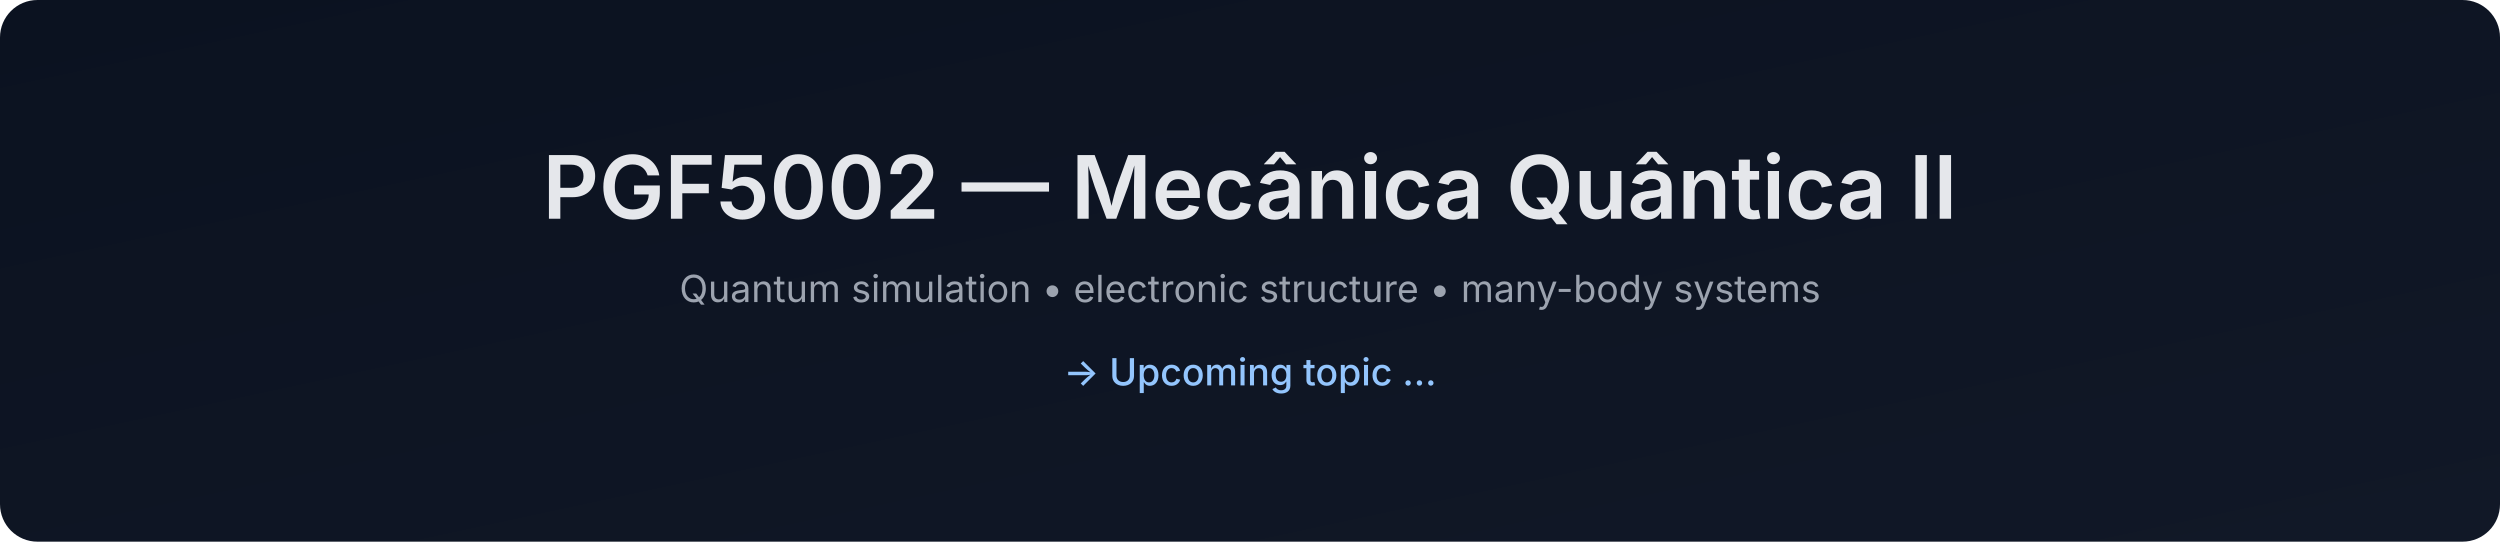
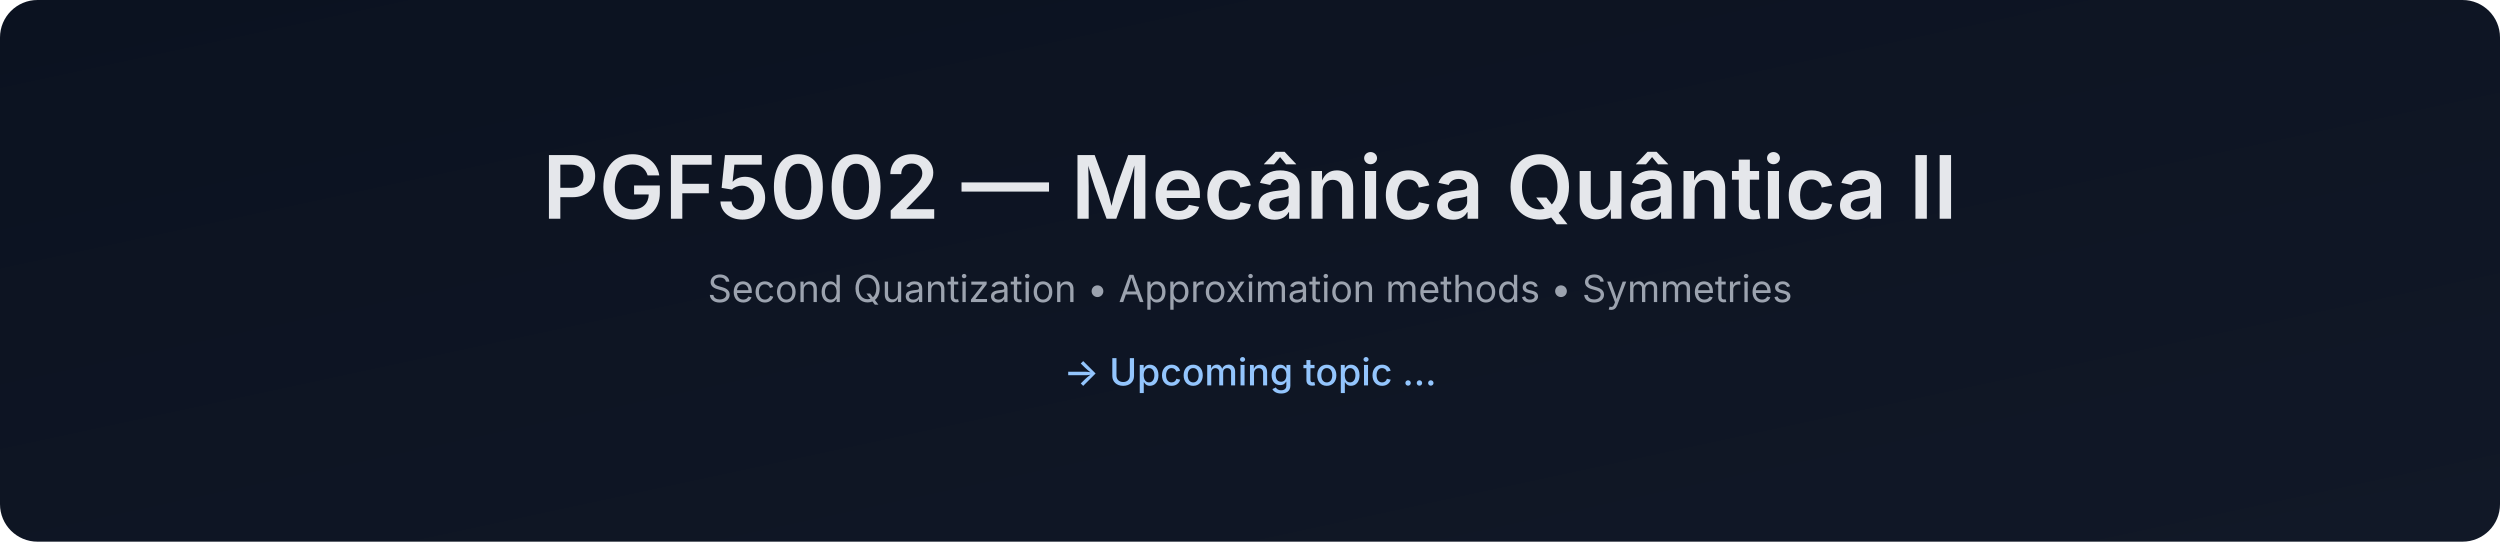
- <svg xmlns="http://www.w3.org/2000/svg" data-build="2025-12-26T03:54:54.754795Z" width="1200" height="260" viewBox="0 0 1200 260">
+ <svg xmlns="http://www.w3.org/2000/svg" data-build="2025-12-26T15:29:50.780818Z" width="1200" height="260" viewBox="0 0 1200 260">
  <defs>
    <linearGradient id="g" x1="0" x2="1" y1="0" y2="1">
      <stop offset="0%" stop-color="#0b1220" />
      <stop offset="100%" stop-color="#111827" />
    </linearGradient>
  </defs>
  <rect width="1200" height="260" rx="18" fill="url(#g)" />
  <text x="50%" y="105" text-anchor="middle" font-size="42" fill="#e5e7eb" font-family="Inter, Arial, sans-serif" font-weight="600">
    PGF5002 — Mecânica Quântica II
  </text>
  <text x="50%" y="145" text-anchor="middle" font-size="18" fill="#9ca3af" font-family="Inter, Arial, sans-serif">
-     Quantum simulation • electronic structure • many-body systems
+     Second Quantization • Approximation methods • Symmetries
  </text>
  <text x="50%" y="185" text-anchor="middle" font-size="18" fill="#93c5fd" font-family="Inter, Arial, sans-serif" font-weight="500">
    → Upcoming topic ...
  </text>
</svg>
